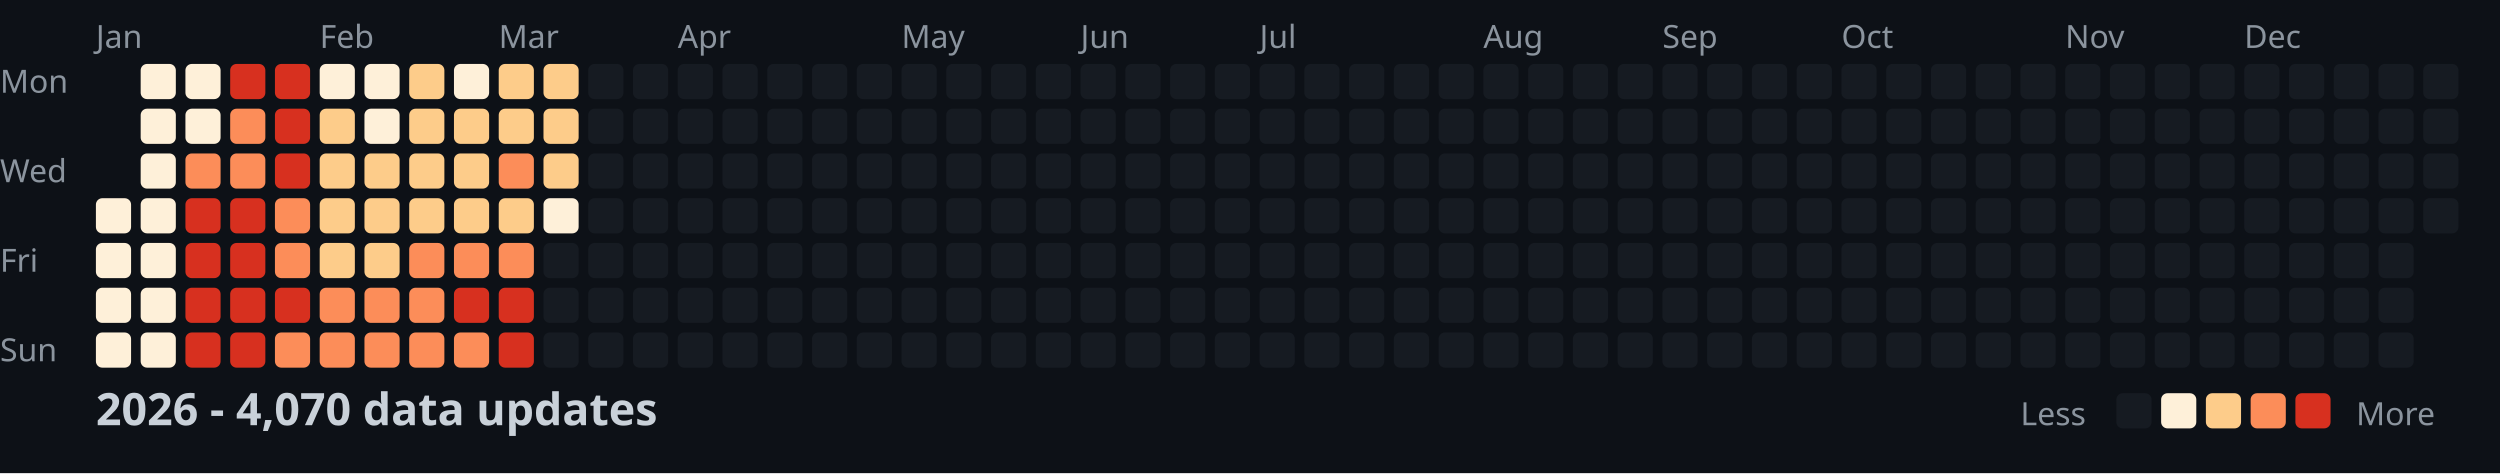
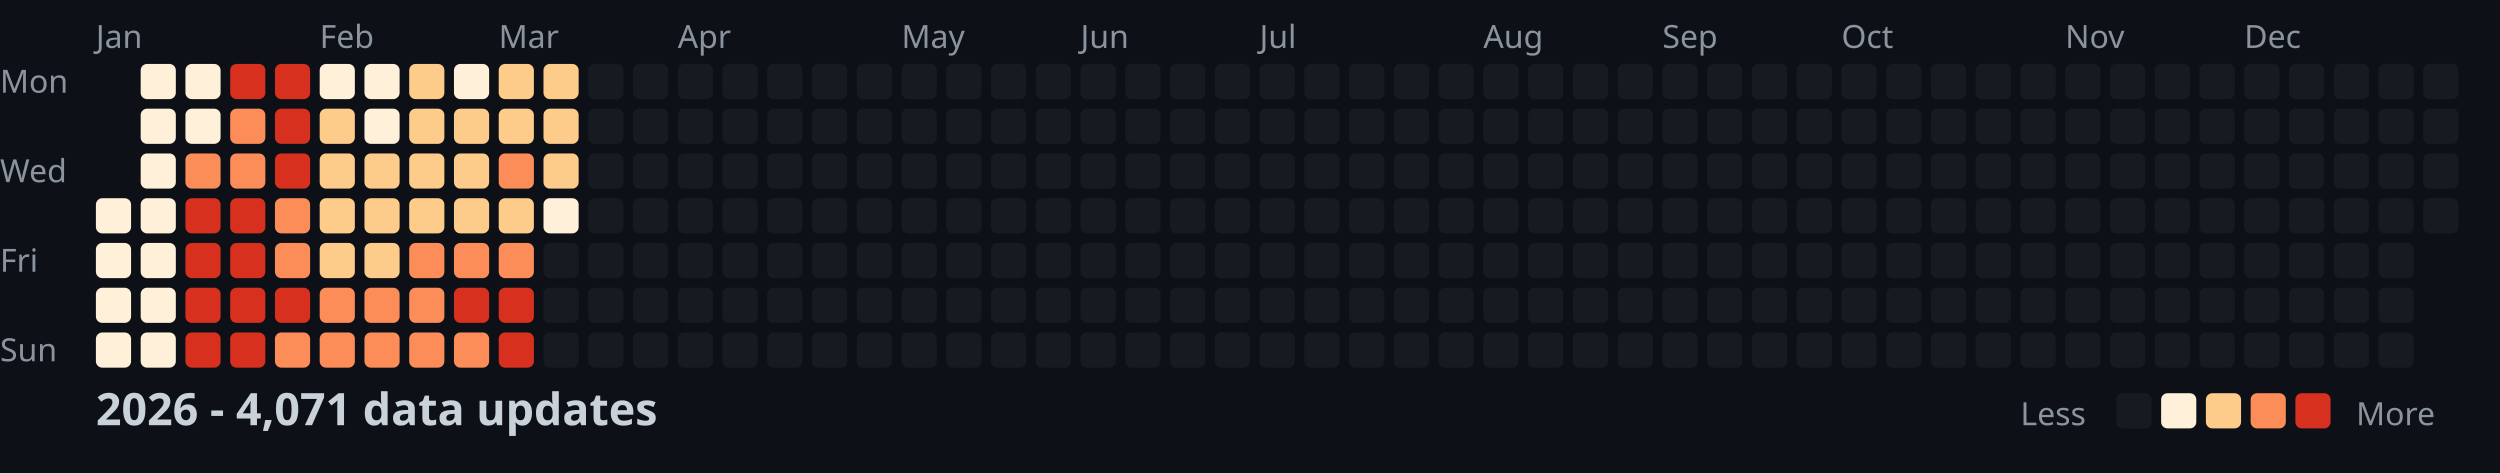
<svg xmlns="http://www.w3.org/2000/svg" width="782" height="148">
  <style>
    .month { font: 10px sans-serif; fill: #8b949e; }
    .day { font: 10px sans-serif; fill: #8b949e; }
    .title { font: bold 14px sans-serif; fill: #c9d1d9; }
    .legend { font: 10px sans-serif; fill: #8b949e; }
  </style>
  <rect width="100%" height="100%" fill="#0d1117" />
  <text x="0" y="29" class="day">Mon</text>
  <text x="0" y="57" class="day">Wed</text>
  <text x="0" y="85" class="day">Fri</text>
  <text x="0" y="113" class="day">Sun</text>
  <text x="30" y="15" class="month">Jan</text>
  <text x="100" y="15" class="month">Feb</text>
  <text x="156" y="15" class="month">Mar</text>
  <text x="212" y="15" class="month">Apr</text>
  <text x="282" y="15" class="month">May</text>
  <text x="338" y="15" class="month">Jun</text>
  <text x="394" y="15" class="month">Jul</text>
  <text x="464" y="15" class="month">Aug</text>
  <text x="520" y="15" class="month">Sep</text>
  <text x="576" y="15" class="month">Oct</text>
  <text x="646" y="15" class="month">Nov</text>
  <text x="702" y="15" class="month">Dec</text>
  <rect x="30" y="62" width="11" height="11" fill="#fef0d9" rx="2" />
  <rect x="30" y="76" width="11" height="11" fill="#fef0d9" rx="2" />
  <rect x="30" y="90" width="11" height="11" fill="#fef0d9" rx="2" />
  <rect x="30" y="104" width="11" height="11" fill="#fef0d9" rx="2" />
  <rect x="44" y="20" width="11" height="11" fill="#fef0d9" rx="2" />
  <rect x="44" y="34" width="11" height="11" fill="#fef0d9" rx="2" />
  <rect x="44" y="48" width="11" height="11" fill="#fef0d9" rx="2" />
  <rect x="44" y="62" width="11" height="11" fill="#fef0d9" rx="2" />
  <rect x="44" y="76" width="11" height="11" fill="#fef0d9" rx="2" />
  <rect x="44" y="90" width="11" height="11" fill="#fef0d9" rx="2" />
  <rect x="44" y="104" width="11" height="11" fill="#fef0d9" rx="2" />
  <rect x="58" y="20" width="11" height="11" fill="#fef0d9" rx="2" />
  <rect x="58" y="34" width="11" height="11" fill="#fef0d9" rx="2" />
  <rect x="58" y="48" width="11" height="11" fill="#fc8d59" rx="2" />
  <rect x="58" y="62" width="11" height="11" fill="#d7301f" rx="2" />
  <rect x="58" y="76" width="11" height="11" fill="#d7301f" rx="2" />
  <rect x="58" y="90" width="11" height="11" fill="#d7301f" rx="2" />
  <rect x="58" y="104" width="11" height="11" fill="#d7301f" rx="2" />
  <rect x="72" y="20" width="11" height="11" fill="#d7301f" rx="2" />
  <rect x="72" y="34" width="11" height="11" fill="#fc8d59" rx="2" />
  <rect x="72" y="48" width="11" height="11" fill="#fc8d59" rx="2" />
  <rect x="72" y="62" width="11" height="11" fill="#d7301f" rx="2" />
  <rect x="72" y="76" width="11" height="11" fill="#d7301f" rx="2" />
  <rect x="72" y="90" width="11" height="11" fill="#d7301f" rx="2" />
  <rect x="72" y="104" width="11" height="11" fill="#d7301f" rx="2" />
  <rect x="86" y="20" width="11" height="11" fill="#d7301f" rx="2" />
  <rect x="86" y="34" width="11" height="11" fill="#d7301f" rx="2" />
  <rect x="86" y="48" width="11" height="11" fill="#d7301f" rx="2" />
  <rect x="86" y="62" width="11" height="11" fill="#fc8d59" rx="2" />
  <rect x="86" y="76" width="11" height="11" fill="#fc8d59" rx="2" />
  <rect x="86" y="90" width="11" height="11" fill="#d7301f" rx="2" />
  <rect x="86" y="104" width="11" height="11" fill="#fc8d59" rx="2" />
  <rect x="100" y="20" width="11" height="11" fill="#fef0d9" rx="2" />
  <rect x="100" y="34" width="11" height="11" fill="#fdcc8a" rx="2" />
  <rect x="100" y="48" width="11" height="11" fill="#fdcc8a" rx="2" />
  <rect x="100" y="62" width="11" height="11" fill="#fdcc8a" rx="2" />
  <rect x="100" y="76" width="11" height="11" fill="#fdcc8a" rx="2" />
  <rect x="100" y="90" width="11" height="11" fill="#fc8d59" rx="2" />
  <rect x="100" y="104" width="11" height="11" fill="#fc8d59" rx="2" />
  <rect x="114" y="20" width="11" height="11" fill="#fef0d9" rx="2" />
  <rect x="114" y="34" width="11" height="11" fill="#fef0d9" rx="2" />
  <rect x="114" y="48" width="11" height="11" fill="#fdcc8a" rx="2" />
  <rect x="114" y="62" width="11" height="11" fill="#fdcc8a" rx="2" />
  <rect x="114" y="76" width="11" height="11" fill="#fdcc8a" rx="2" />
  <rect x="114" y="90" width="11" height="11" fill="#fc8d59" rx="2" />
  <rect x="114" y="104" width="11" height="11" fill="#fc8d59" rx="2" />
  <rect x="128" y="20" width="11" height="11" fill="#fdcc8a" rx="2" />
  <rect x="128" y="34" width="11" height="11" fill="#fdcc8a" rx="2" />
  <rect x="128" y="48" width="11" height="11" fill="#fdcc8a" rx="2" />
  <rect x="128" y="62" width="11" height="11" fill="#fdcc8a" rx="2" />
  <rect x="128" y="76" width="11" height="11" fill="#fc8d59" rx="2" />
  <rect x="128" y="90" width="11" height="11" fill="#fc8d59" rx="2" />
  <rect x="128" y="104" width="11" height="11" fill="#fc8d59" rx="2" />
  <rect x="142" y="20" width="11" height="11" fill="#fef0d9" rx="2" />
  <rect x="142" y="34" width="11" height="11" fill="#fdcc8a" rx="2" />
  <rect x="142" y="48" width="11" height="11" fill="#fdcc8a" rx="2" />
  <rect x="142" y="62" width="11" height="11" fill="#fdcc8a" rx="2" />
  <rect x="142" y="76" width="11" height="11" fill="#fc8d59" rx="2" />
  <rect x="142" y="90" width="11" height="11" fill="#d7301f" rx="2" />
  <rect x="142" y="104" width="11" height="11" fill="#fc8d59" rx="2" />
  <rect x="156" y="20" width="11" height="11" fill="#fdcc8a" rx="2" />
  <rect x="156" y="34" width="11" height="11" fill="#fdcc8a" rx="2" />
  <rect x="156" y="48" width="11" height="11" fill="#fc8d59" rx="2" />
  <rect x="156" y="62" width="11" height="11" fill="#fdcc8a" rx="2" />
  <rect x="156" y="76" width="11" height="11" fill="#fc8d59" rx="2" />
  <rect x="156" y="90" width="11" height="11" fill="#d7301f" rx="2" />
  <rect x="156" y="104" width="11" height="11" fill="#d7301f" rx="2" />
  <rect x="170" y="20" width="11" height="11" fill="#fdcc8a" rx="2" />
  <rect x="170" y="34" width="11" height="11" fill="#fdcc8a" rx="2" />
  <rect x="170" y="48" width="11" height="11" fill="#fdcc8a" rx="2" />
  <rect x="170" y="62" width="11" height="11" fill="#fef0d9" rx="2" />
  <rect x="170" y="76" width="11" height="11" fill="#161b22" rx="2" />
  <rect x="170" y="90" width="11" height="11" fill="#161b22" rx="2" />
  <rect x="170" y="104" width="11" height="11" fill="#161b22" rx="2" />
  <rect x="184" y="20" width="11" height="11" fill="#161b22" rx="2" />
  <rect x="184" y="34" width="11" height="11" fill="#161b22" rx="2" />
  <rect x="184" y="48" width="11" height="11" fill="#161b22" rx="2" />
  <rect x="184" y="62" width="11" height="11" fill="#161b22" rx="2" />
  <rect x="184" y="76" width="11" height="11" fill="#161b22" rx="2" />
  <rect x="184" y="90" width="11" height="11" fill="#161b22" rx="2" />
  <rect x="184" y="104" width="11" height="11" fill="#161b22" rx="2" />
  <rect x="198" y="20" width="11" height="11" fill="#161b22" rx="2" />
  <rect x="198" y="34" width="11" height="11" fill="#161b22" rx="2" />
  <rect x="198" y="48" width="11" height="11" fill="#161b22" rx="2" />
  <rect x="198" y="62" width="11" height="11" fill="#161b22" rx="2" />
  <rect x="198" y="76" width="11" height="11" fill="#161b22" rx="2" />
  <rect x="198" y="90" width="11" height="11" fill="#161b22" rx="2" />
  <rect x="198" y="104" width="11" height="11" fill="#161b22" rx="2" />
  <rect x="212" y="20" width="11" height="11" fill="#161b22" rx="2" />
  <rect x="212" y="34" width="11" height="11" fill="#161b22" rx="2" />
  <rect x="212" y="48" width="11" height="11" fill="#161b22" rx="2" />
  <rect x="212" y="62" width="11" height="11" fill="#161b22" rx="2" />
  <rect x="212" y="76" width="11" height="11" fill="#161b22" rx="2" />
  <rect x="212" y="90" width="11" height="11" fill="#161b22" rx="2" />
  <rect x="212" y="104" width="11" height="11" fill="#161b22" rx="2" />
  <rect x="226" y="20" width="11" height="11" fill="#161b22" rx="2" />
  <rect x="226" y="34" width="11" height="11" fill="#161b22" rx="2" />
  <rect x="226" y="48" width="11" height="11" fill="#161b22" rx="2" />
  <rect x="226" y="62" width="11" height="11" fill="#161b22" rx="2" />
  <rect x="226" y="76" width="11" height="11" fill="#161b22" rx="2" />
  <rect x="226" y="90" width="11" height="11" fill="#161b22" rx="2" />
  <rect x="226" y="104" width="11" height="11" fill="#161b22" rx="2" />
  <rect x="240" y="20" width="11" height="11" fill="#161b22" rx="2" />
  <rect x="240" y="34" width="11" height="11" fill="#161b22" rx="2" />
  <rect x="240" y="48" width="11" height="11" fill="#161b22" rx="2" />
  <rect x="240" y="62" width="11" height="11" fill="#161b22" rx="2" />
  <rect x="240" y="76" width="11" height="11" fill="#161b22" rx="2" />
  <rect x="240" y="90" width="11" height="11" fill="#161b22" rx="2" />
  <rect x="240" y="104" width="11" height="11" fill="#161b22" rx="2" />
  <rect x="254" y="20" width="11" height="11" fill="#161b22" rx="2" />
  <rect x="254" y="34" width="11" height="11" fill="#161b22" rx="2" />
  <rect x="254" y="48" width="11" height="11" fill="#161b22" rx="2" />
  <rect x="254" y="62" width="11" height="11" fill="#161b22" rx="2" />
  <rect x="254" y="76" width="11" height="11" fill="#161b22" rx="2" />
  <rect x="254" y="90" width="11" height="11" fill="#161b22" rx="2" />
  <rect x="254" y="104" width="11" height="11" fill="#161b22" rx="2" />
  <rect x="268" y="20" width="11" height="11" fill="#161b22" rx="2" />
  <rect x="268" y="34" width="11" height="11" fill="#161b22" rx="2" />
  <rect x="268" y="48" width="11" height="11" fill="#161b22" rx="2" />
  <rect x="268" y="62" width="11" height="11" fill="#161b22" rx="2" />
  <rect x="268" y="76" width="11" height="11" fill="#161b22" rx="2" />
  <rect x="268" y="90" width="11" height="11" fill="#161b22" rx="2" />
  <rect x="268" y="104" width="11" height="11" fill="#161b22" rx="2" />
  <rect x="282" y="20" width="11" height="11" fill="#161b22" rx="2" />
  <rect x="282" y="34" width="11" height="11" fill="#161b22" rx="2" />
  <rect x="282" y="48" width="11" height="11" fill="#161b22" rx="2" />
  <rect x="282" y="62" width="11" height="11" fill="#161b22" rx="2" />
  <rect x="282" y="76" width="11" height="11" fill="#161b22" rx="2" />
  <rect x="282" y="90" width="11" height="11" fill="#161b22" rx="2" />
  <rect x="282" y="104" width="11" height="11" fill="#161b22" rx="2" />
  <rect x="296" y="20" width="11" height="11" fill="#161b22" rx="2" />
  <rect x="296" y="34" width="11" height="11" fill="#161b22" rx="2" />
  <rect x="296" y="48" width="11" height="11" fill="#161b22" rx="2" />
  <rect x="296" y="62" width="11" height="11" fill="#161b22" rx="2" />
  <rect x="296" y="76" width="11" height="11" fill="#161b22" rx="2" />
  <rect x="296" y="90" width="11" height="11" fill="#161b22" rx="2" />
  <rect x="296" y="104" width="11" height="11" fill="#161b22" rx="2" />
  <rect x="310" y="20" width="11" height="11" fill="#161b22" rx="2" />
  <rect x="310" y="34" width="11" height="11" fill="#161b22" rx="2" />
  <rect x="310" y="48" width="11" height="11" fill="#161b22" rx="2" />
  <rect x="310" y="62" width="11" height="11" fill="#161b22" rx="2" />
  <rect x="310" y="76" width="11" height="11" fill="#161b22" rx="2" />
  <rect x="310" y="90" width="11" height="11" fill="#161b22" rx="2" />
  <rect x="310" y="104" width="11" height="11" fill="#161b22" rx="2" />
  <rect x="324" y="20" width="11" height="11" fill="#161b22" rx="2" />
  <rect x="324" y="34" width="11" height="11" fill="#161b22" rx="2" />
  <rect x="324" y="48" width="11" height="11" fill="#161b22" rx="2" />
  <rect x="324" y="62" width="11" height="11" fill="#161b22" rx="2" />
  <rect x="324" y="76" width="11" height="11" fill="#161b22" rx="2" />
  <rect x="324" y="90" width="11" height="11" fill="#161b22" rx="2" />
  <rect x="324" y="104" width="11" height="11" fill="#161b22" rx="2" />
  <rect x="338" y="20" width="11" height="11" fill="#161b22" rx="2" />
  <rect x="338" y="34" width="11" height="11" fill="#161b22" rx="2" />
  <rect x="338" y="48" width="11" height="11" fill="#161b22" rx="2" />
  <rect x="338" y="62" width="11" height="11" fill="#161b22" rx="2" />
  <rect x="338" y="76" width="11" height="11" fill="#161b22" rx="2" />
  <rect x="338" y="90" width="11" height="11" fill="#161b22" rx="2" />
  <rect x="338" y="104" width="11" height="11" fill="#161b22" rx="2" />
  <rect x="352" y="20" width="11" height="11" fill="#161b22" rx="2" />
  <rect x="352" y="34" width="11" height="11" fill="#161b22" rx="2" />
  <rect x="352" y="48" width="11" height="11" fill="#161b22" rx="2" />
  <rect x="352" y="62" width="11" height="11" fill="#161b22" rx="2" />
  <rect x="352" y="76" width="11" height="11" fill="#161b22" rx="2" />
  <rect x="352" y="90" width="11" height="11" fill="#161b22" rx="2" />
  <rect x="352" y="104" width="11" height="11" fill="#161b22" rx="2" />
  <rect x="366" y="20" width="11" height="11" fill="#161b22" rx="2" />
  <rect x="366" y="34" width="11" height="11" fill="#161b22" rx="2" />
  <rect x="366" y="48" width="11" height="11" fill="#161b22" rx="2" />
  <rect x="366" y="62" width="11" height="11" fill="#161b22" rx="2" />
  <rect x="366" y="76" width="11" height="11" fill="#161b22" rx="2" />
  <rect x="366" y="90" width="11" height="11" fill="#161b22" rx="2" />
  <rect x="366" y="104" width="11" height="11" fill="#161b22" rx="2" />
  <rect x="380" y="20" width="11" height="11" fill="#161b22" rx="2" />
  <rect x="380" y="34" width="11" height="11" fill="#161b22" rx="2" />
  <rect x="380" y="48" width="11" height="11" fill="#161b22" rx="2" />
  <rect x="380" y="62" width="11" height="11" fill="#161b22" rx="2" />
  <rect x="380" y="76" width="11" height="11" fill="#161b22" rx="2" />
  <rect x="380" y="90" width="11" height="11" fill="#161b22" rx="2" />
  <rect x="380" y="104" width="11" height="11" fill="#161b22" rx="2" />
  <rect x="394" y="20" width="11" height="11" fill="#161b22" rx="2" />
  <rect x="394" y="34" width="11" height="11" fill="#161b22" rx="2" />
  <rect x="394" y="48" width="11" height="11" fill="#161b22" rx="2" />
  <rect x="394" y="62" width="11" height="11" fill="#161b22" rx="2" />
  <rect x="394" y="76" width="11" height="11" fill="#161b22" rx="2" />
  <rect x="394" y="90" width="11" height="11" fill="#161b22" rx="2" />
  <rect x="394" y="104" width="11" height="11" fill="#161b22" rx="2" />
  <rect x="408" y="20" width="11" height="11" fill="#161b22" rx="2" />
  <rect x="408" y="34" width="11" height="11" fill="#161b22" rx="2" />
  <rect x="408" y="48" width="11" height="11" fill="#161b22" rx="2" />
  <rect x="408" y="62" width="11" height="11" fill="#161b22" rx="2" />
  <rect x="408" y="76" width="11" height="11" fill="#161b22" rx="2" />
  <rect x="408" y="90" width="11" height="11" fill="#161b22" rx="2" />
  <rect x="408" y="104" width="11" height="11" fill="#161b22" rx="2" />
  <rect x="422" y="20" width="11" height="11" fill="#161b22" rx="2" />
  <rect x="422" y="34" width="11" height="11" fill="#161b22" rx="2" />
  <rect x="422" y="48" width="11" height="11" fill="#161b22" rx="2" />
  <rect x="422" y="62" width="11" height="11" fill="#161b22" rx="2" />
  <rect x="422" y="76" width="11" height="11" fill="#161b22" rx="2" />
  <rect x="422" y="90" width="11" height="11" fill="#161b22" rx="2" />
  <rect x="422" y="104" width="11" height="11" fill="#161b22" rx="2" />
  <rect x="436" y="20" width="11" height="11" fill="#161b22" rx="2" />
  <rect x="436" y="34" width="11" height="11" fill="#161b22" rx="2" />
  <rect x="436" y="48" width="11" height="11" fill="#161b22" rx="2" />
  <rect x="436" y="62" width="11" height="11" fill="#161b22" rx="2" />
  <rect x="436" y="76" width="11" height="11" fill="#161b22" rx="2" />
  <rect x="436" y="90" width="11" height="11" fill="#161b22" rx="2" />
  <rect x="436" y="104" width="11" height="11" fill="#161b22" rx="2" />
  <rect x="450" y="20" width="11" height="11" fill="#161b22" rx="2" />
  <rect x="450" y="34" width="11" height="11" fill="#161b22" rx="2" />
  <rect x="450" y="48" width="11" height="11" fill="#161b22" rx="2" />
  <rect x="450" y="62" width="11" height="11" fill="#161b22" rx="2" />
  <rect x="450" y="76" width="11" height="11" fill="#161b22" rx="2" />
  <rect x="450" y="90" width="11" height="11" fill="#161b22" rx="2" />
  <rect x="450" y="104" width="11" height="11" fill="#161b22" rx="2" />
  <rect x="464" y="20" width="11" height="11" fill="#161b22" rx="2" />
  <rect x="464" y="34" width="11" height="11" fill="#161b22" rx="2" />
  <rect x="464" y="48" width="11" height="11" fill="#161b22" rx="2" />
  <rect x="464" y="62" width="11" height="11" fill="#161b22" rx="2" />
  <rect x="464" y="76" width="11" height="11" fill="#161b22" rx="2" />
  <rect x="464" y="90" width="11" height="11" fill="#161b22" rx="2" />
  <rect x="464" y="104" width="11" height="11" fill="#161b22" rx="2" />
  <rect x="478" y="20" width="11" height="11" fill="#161b22" rx="2" />
  <rect x="478" y="34" width="11" height="11" fill="#161b22" rx="2" />
  <rect x="478" y="48" width="11" height="11" fill="#161b22" rx="2" />
  <rect x="478" y="62" width="11" height="11" fill="#161b22" rx="2" />
  <rect x="478" y="76" width="11" height="11" fill="#161b22" rx="2" />
  <rect x="478" y="90" width="11" height="11" fill="#161b22" rx="2" />
  <rect x="478" y="104" width="11" height="11" fill="#161b22" rx="2" />
  <rect x="492" y="20" width="11" height="11" fill="#161b22" rx="2" />
  <rect x="492" y="34" width="11" height="11" fill="#161b22" rx="2" />
  <rect x="492" y="48" width="11" height="11" fill="#161b22" rx="2" />
  <rect x="492" y="62" width="11" height="11" fill="#161b22" rx="2" />
  <rect x="492" y="76" width="11" height="11" fill="#161b22" rx="2" />
  <rect x="492" y="90" width="11" height="11" fill="#161b22" rx="2" />
  <rect x="492" y="104" width="11" height="11" fill="#161b22" rx="2" />
  <rect x="506" y="20" width="11" height="11" fill="#161b22" rx="2" />
  <rect x="506" y="34" width="11" height="11" fill="#161b22" rx="2" />
  <rect x="506" y="48" width="11" height="11" fill="#161b22" rx="2" />
  <rect x="506" y="62" width="11" height="11" fill="#161b22" rx="2" />
  <rect x="506" y="76" width="11" height="11" fill="#161b22" rx="2" />
  <rect x="506" y="90" width="11" height="11" fill="#161b22" rx="2" />
  <rect x="506" y="104" width="11" height="11" fill="#161b22" rx="2" />
  <rect x="520" y="20" width="11" height="11" fill="#161b22" rx="2" />
  <rect x="520" y="34" width="11" height="11" fill="#161b22" rx="2" />
  <rect x="520" y="48" width="11" height="11" fill="#161b22" rx="2" />
  <rect x="520" y="62" width="11" height="11" fill="#161b22" rx="2" />
  <rect x="520" y="76" width="11" height="11" fill="#161b22" rx="2" />
  <rect x="520" y="90" width="11" height="11" fill="#161b22" rx="2" />
  <rect x="520" y="104" width="11" height="11" fill="#161b22" rx="2" />
  <rect x="534" y="20" width="11" height="11" fill="#161b22" rx="2" />
  <rect x="534" y="34" width="11" height="11" fill="#161b22" rx="2" />
  <rect x="534" y="48" width="11" height="11" fill="#161b22" rx="2" />
  <rect x="534" y="62" width="11" height="11" fill="#161b22" rx="2" />
  <rect x="534" y="76" width="11" height="11" fill="#161b22" rx="2" />
  <rect x="534" y="90" width="11" height="11" fill="#161b22" rx="2" />
  <rect x="534" y="104" width="11" height="11" fill="#161b22" rx="2" />
  <rect x="548" y="20" width="11" height="11" fill="#161b22" rx="2" />
  <rect x="548" y="34" width="11" height="11" fill="#161b22" rx="2" />
  <rect x="548" y="48" width="11" height="11" fill="#161b22" rx="2" />
  <rect x="548" y="62" width="11" height="11" fill="#161b22" rx="2" />
  <rect x="548" y="76" width="11" height="11" fill="#161b22" rx="2" />
  <rect x="548" y="90" width="11" height="11" fill="#161b22" rx="2" />
  <rect x="548" y="104" width="11" height="11" fill="#161b22" rx="2" />
  <rect x="562" y="20" width="11" height="11" fill="#161b22" rx="2" />
  <rect x="562" y="34" width="11" height="11" fill="#161b22" rx="2" />
  <rect x="562" y="48" width="11" height="11" fill="#161b22" rx="2" />
  <rect x="562" y="62" width="11" height="11" fill="#161b22" rx="2" />
  <rect x="562" y="76" width="11" height="11" fill="#161b22" rx="2" />
  <rect x="562" y="90" width="11" height="11" fill="#161b22" rx="2" />
  <rect x="562" y="104" width="11" height="11" fill="#161b22" rx="2" />
  <rect x="576" y="20" width="11" height="11" fill="#161b22" rx="2" />
  <rect x="576" y="34" width="11" height="11" fill="#161b22" rx="2" />
  <rect x="576" y="48" width="11" height="11" fill="#161b22" rx="2" />
  <rect x="576" y="62" width="11" height="11" fill="#161b22" rx="2" />
  <rect x="576" y="76" width="11" height="11" fill="#161b22" rx="2" />
  <rect x="576" y="90" width="11" height="11" fill="#161b22" rx="2" />
  <rect x="576" y="104" width="11" height="11" fill="#161b22" rx="2" />
  <rect x="590" y="20" width="11" height="11" fill="#161b22" rx="2" />
  <rect x="590" y="34" width="11" height="11" fill="#161b22" rx="2" />
  <rect x="590" y="48" width="11" height="11" fill="#161b22" rx="2" />
  <rect x="590" y="62" width="11" height="11" fill="#161b22" rx="2" />
  <rect x="590" y="76" width="11" height="11" fill="#161b22" rx="2" />
  <rect x="590" y="90" width="11" height="11" fill="#161b22" rx="2" />
  <rect x="590" y="104" width="11" height="11" fill="#161b22" rx="2" />
  <rect x="604" y="20" width="11" height="11" fill="#161b22" rx="2" />
  <rect x="604" y="34" width="11" height="11" fill="#161b22" rx="2" />
  <rect x="604" y="48" width="11" height="11" fill="#161b22" rx="2" />
  <rect x="604" y="62" width="11" height="11" fill="#161b22" rx="2" />
  <rect x="604" y="76" width="11" height="11" fill="#161b22" rx="2" />
  <rect x="604" y="90" width="11" height="11" fill="#161b22" rx="2" />
  <rect x="604" y="104" width="11" height="11" fill="#161b22" rx="2" />
  <rect x="618" y="20" width="11" height="11" fill="#161b22" rx="2" />
  <rect x="618" y="34" width="11" height="11" fill="#161b22" rx="2" />
  <rect x="618" y="48" width="11" height="11" fill="#161b22" rx="2" />
  <rect x="618" y="62" width="11" height="11" fill="#161b22" rx="2" />
  <rect x="618" y="76" width="11" height="11" fill="#161b22" rx="2" />
  <rect x="618" y="90" width="11" height="11" fill="#161b22" rx="2" />
  <rect x="618" y="104" width="11" height="11" fill="#161b22" rx="2" />
  <rect x="632" y="20" width="11" height="11" fill="#161b22" rx="2" />
  <rect x="632" y="34" width="11" height="11" fill="#161b22" rx="2" />
  <rect x="632" y="48" width="11" height="11" fill="#161b22" rx="2" />
  <rect x="632" y="62" width="11" height="11" fill="#161b22" rx="2" />
  <rect x="632" y="76" width="11" height="11" fill="#161b22" rx="2" />
  <rect x="632" y="90" width="11" height="11" fill="#161b22" rx="2" />
  <rect x="632" y="104" width="11" height="11" fill="#161b22" rx="2" />
  <rect x="646" y="20" width="11" height="11" fill="#161b22" rx="2" />
  <rect x="646" y="34" width="11" height="11" fill="#161b22" rx="2" />
  <rect x="646" y="48" width="11" height="11" fill="#161b22" rx="2" />
  <rect x="646" y="62" width="11" height="11" fill="#161b22" rx="2" />
  <rect x="646" y="76" width="11" height="11" fill="#161b22" rx="2" />
  <rect x="646" y="90" width="11" height="11" fill="#161b22" rx="2" />
  <rect x="646" y="104" width="11" height="11" fill="#161b22" rx="2" />
  <rect x="660" y="20" width="11" height="11" fill="#161b22" rx="2" />
  <rect x="660" y="34" width="11" height="11" fill="#161b22" rx="2" />
  <rect x="660" y="48" width="11" height="11" fill="#161b22" rx="2" />
  <rect x="660" y="62" width="11" height="11" fill="#161b22" rx="2" />
  <rect x="660" y="76" width="11" height="11" fill="#161b22" rx="2" />
  <rect x="660" y="90" width="11" height="11" fill="#161b22" rx="2" />
  <rect x="660" y="104" width="11" height="11" fill="#161b22" rx="2" />
  <rect x="674" y="20" width="11" height="11" fill="#161b22" rx="2" />
  <rect x="674" y="34" width="11" height="11" fill="#161b22" rx="2" />
  <rect x="674" y="48" width="11" height="11" fill="#161b22" rx="2" />
  <rect x="674" y="62" width="11" height="11" fill="#161b22" rx="2" />
  <rect x="674" y="76" width="11" height="11" fill="#161b22" rx="2" />
  <rect x="674" y="90" width="11" height="11" fill="#161b22" rx="2" />
  <rect x="674" y="104" width="11" height="11" fill="#161b22" rx="2" />
  <rect x="688" y="20" width="11" height="11" fill="#161b22" rx="2" />
  <rect x="688" y="34" width="11" height="11" fill="#161b22" rx="2" />
  <rect x="688" y="48" width="11" height="11" fill="#161b22" rx="2" />
  <rect x="688" y="62" width="11" height="11" fill="#161b22" rx="2" />
  <rect x="688" y="76" width="11" height="11" fill="#161b22" rx="2" />
  <rect x="688" y="90" width="11" height="11" fill="#161b22" rx="2" />
  <rect x="688" y="104" width="11" height="11" fill="#161b22" rx="2" />
  <rect x="702" y="20" width="11" height="11" fill="#161b22" rx="2" />
  <rect x="702" y="34" width="11" height="11" fill="#161b22" rx="2" />
  <rect x="702" y="48" width="11" height="11" fill="#161b22" rx="2" />
  <rect x="702" y="62" width="11" height="11" fill="#161b22" rx="2" />
  <rect x="702" y="76" width="11" height="11" fill="#161b22" rx="2" />
  <rect x="702" y="90" width="11" height="11" fill="#161b22" rx="2" />
  <rect x="702" y="104" width="11" height="11" fill="#161b22" rx="2" />
  <rect x="716" y="20" width="11" height="11" fill="#161b22" rx="2" />
  <rect x="716" y="34" width="11" height="11" fill="#161b22" rx="2" />
  <rect x="716" y="48" width="11" height="11" fill="#161b22" rx="2" />
  <rect x="716" y="62" width="11" height="11" fill="#161b22" rx="2" />
  <rect x="716" y="76" width="11" height="11" fill="#161b22" rx="2" />
  <rect x="716" y="90" width="11" height="11" fill="#161b22" rx="2" />
  <rect x="716" y="104" width="11" height="11" fill="#161b22" rx="2" />
  <rect x="730" y="20" width="11" height="11" fill="#161b22" rx="2" />
  <rect x="730" y="34" width="11" height="11" fill="#161b22" rx="2" />
  <rect x="730" y="48" width="11" height="11" fill="#161b22" rx="2" />
  <rect x="730" y="62" width="11" height="11" fill="#161b22" rx="2" />
  <rect x="730" y="76" width="11" height="11" fill="#161b22" rx="2" />
  <rect x="730" y="90" width="11" height="11" fill="#161b22" rx="2" />
  <rect x="730" y="104" width="11" height="11" fill="#161b22" rx="2" />
  <rect x="744" y="20" width="11" height="11" fill="#161b22" rx="2" />
  <rect x="744" y="34" width="11" height="11" fill="#161b22" rx="2" />
  <rect x="744" y="48" width="11" height="11" fill="#161b22" rx="2" />
  <rect x="744" y="62" width="11" height="11" fill="#161b22" rx="2" />
  <rect x="744" y="76" width="11" height="11" fill="#161b22" rx="2" />
  <rect x="744" y="90" width="11" height="11" fill="#161b22" rx="2" />
  <rect x="744" y="104" width="11" height="11" fill="#161b22" rx="2" />
  <rect x="758" y="20" width="11" height="11" fill="#161b22" rx="2" />
  <rect x="758" y="34" width="11" height="11" fill="#161b22" rx="2" />
  <rect x="758" y="48" width="11" height="11" fill="#161b22" rx="2" />
  <rect x="758" y="62" width="11" height="11" fill="#161b22" rx="2" />
-   <text x="30" y="133" class="title">2026 - 4,070 data updates</text>
+   <text x="30" y="133" class="title">2026 - 4,071 data updates</text>
  <text x="632" y="133" class="legend">Less</text>
  <rect x="662" y="123" width="11" height="11" fill="#161b22" rx="2" />
  <rect x="676" y="123" width="11" height="11" fill="#fef0d9" rx="2" />
  <rect x="690" y="123" width="11" height="11" fill="#fdcc8a" rx="2" />
  <rect x="704" y="123" width="11" height="11" fill="#fc8d59" rx="2" />
  <rect x="718" y="123" width="11" height="11" fill="#d7301f" rx="2" />
  <text x="737" y="133" class="legend">More</text>
</svg>
